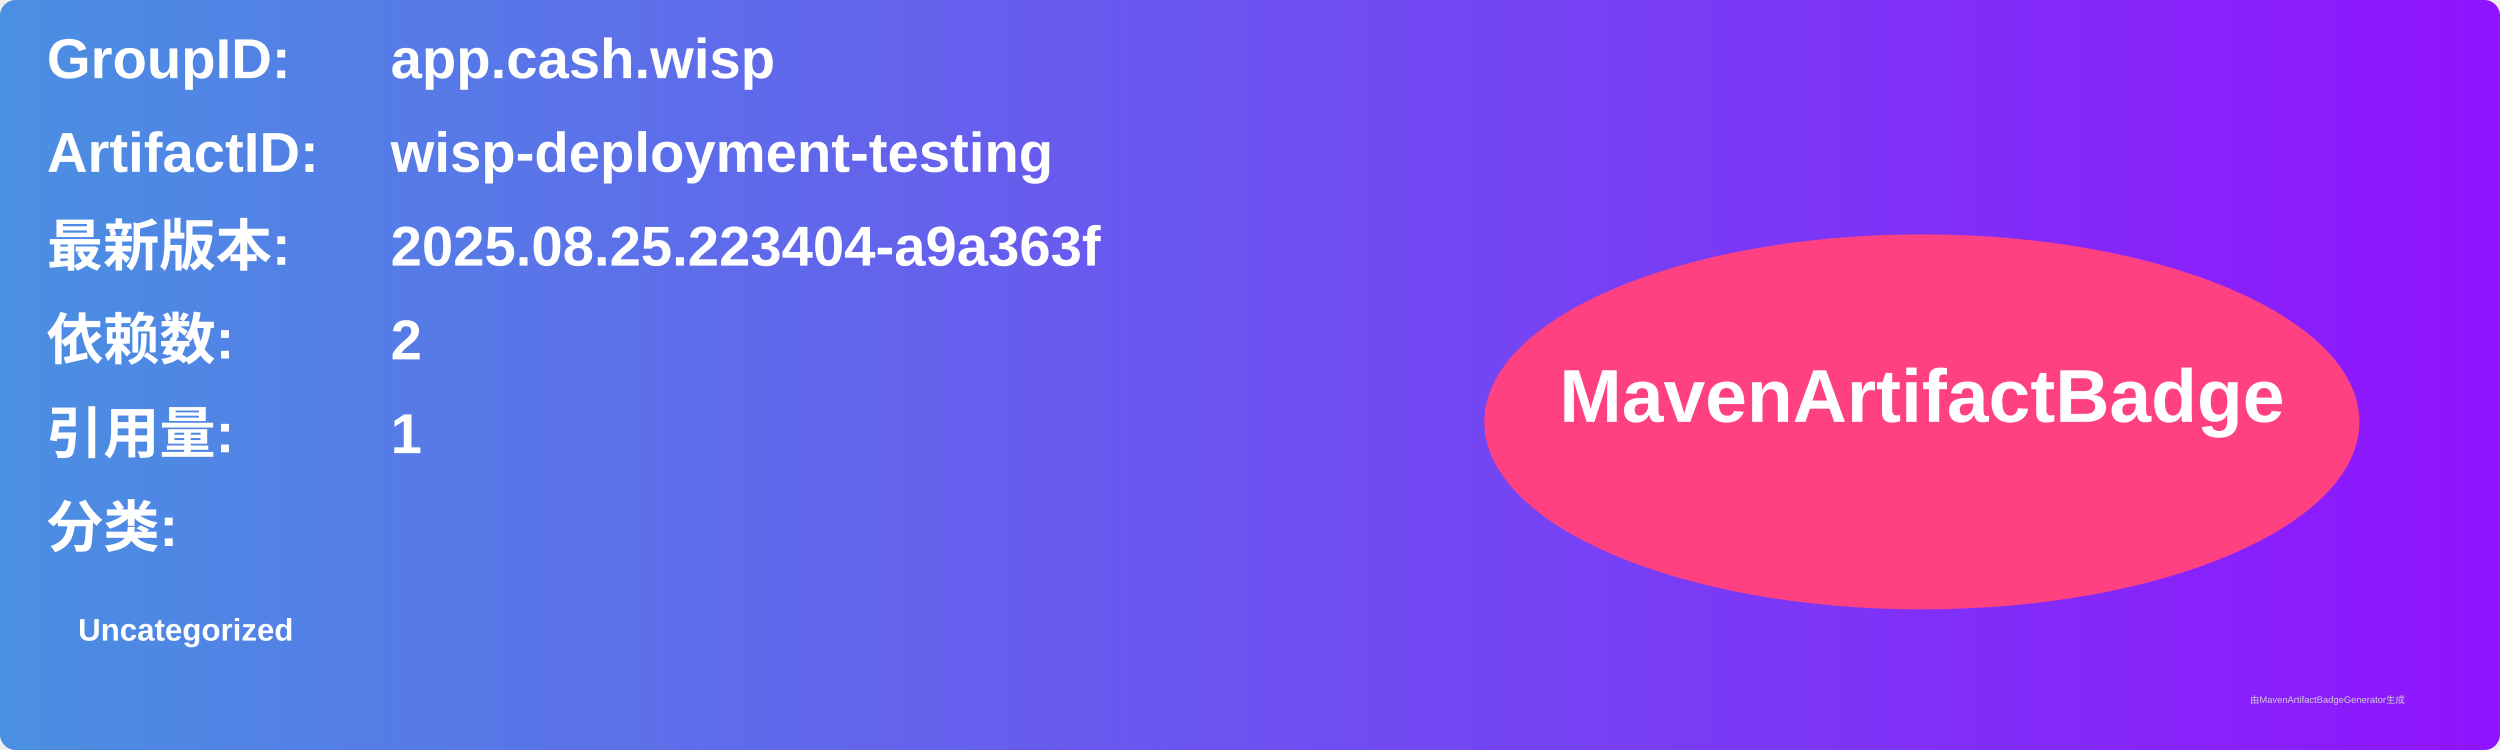
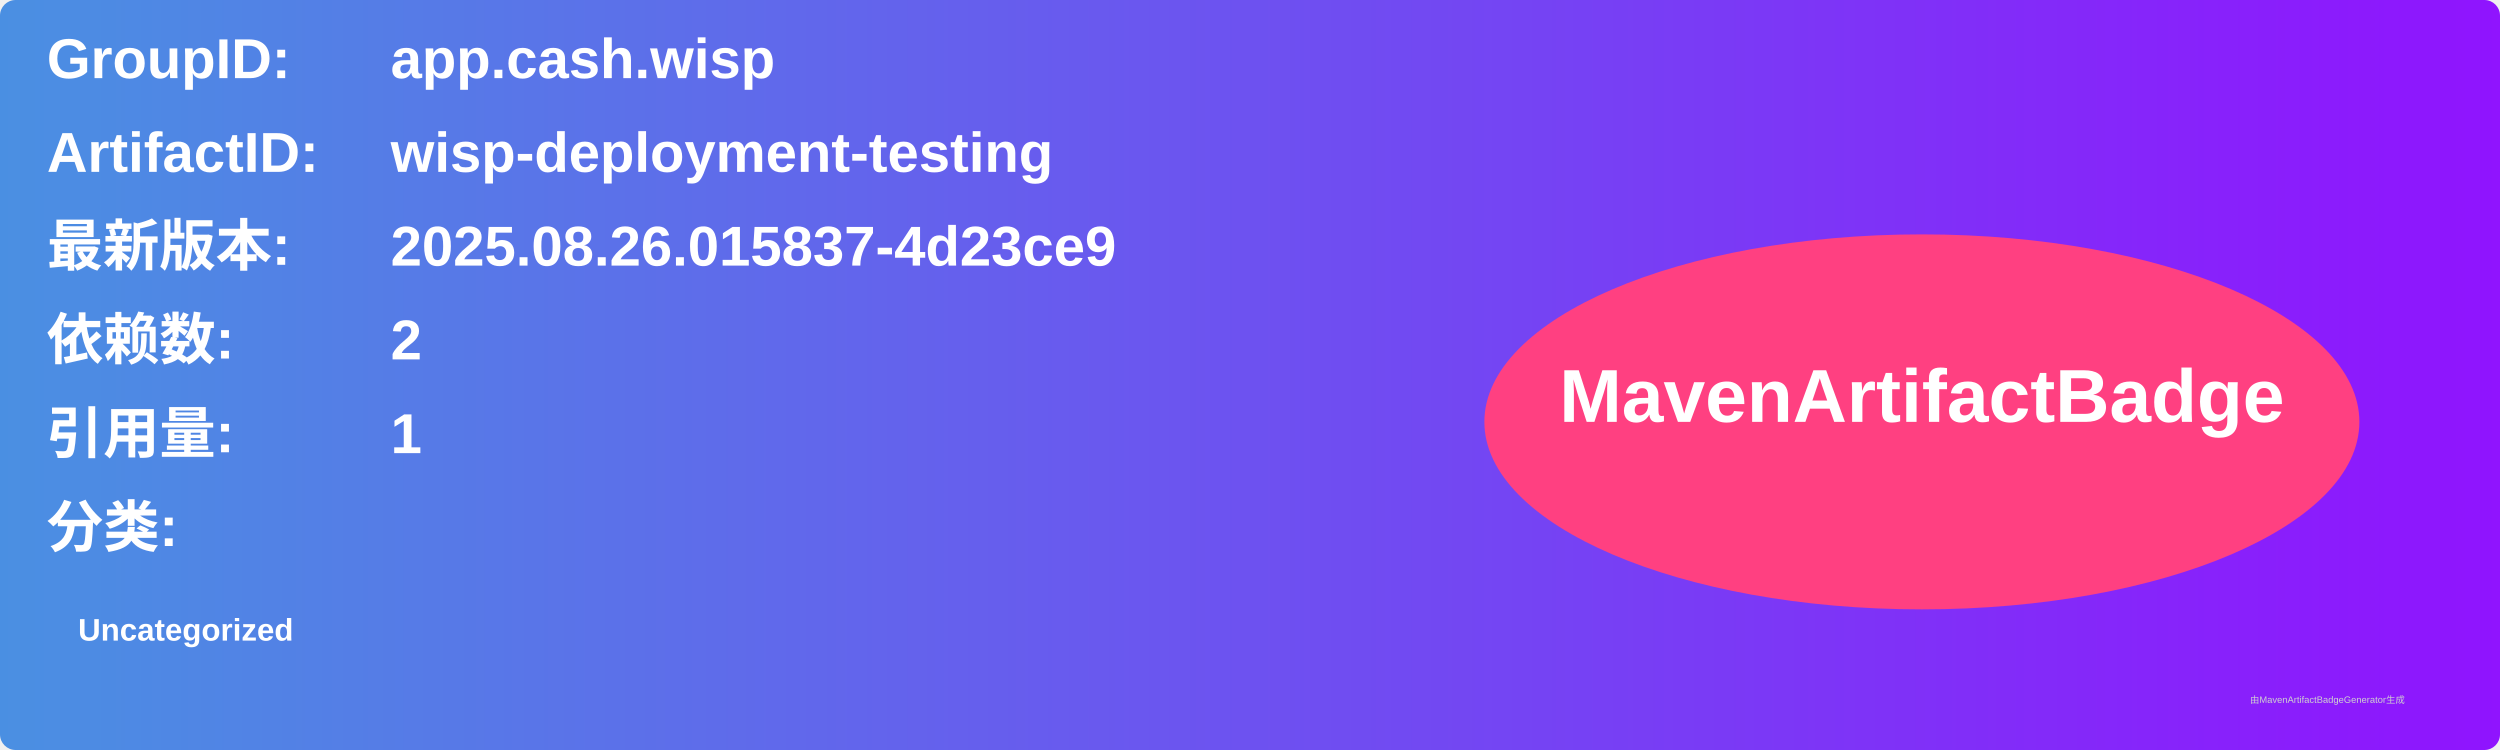
<svg xmlns="http://www.w3.org/2000/svg" width="800" height="240" viewBox="0 0 800 240">
  <linearGradient id="grad" x1="0%" y1="0%" x2="100%" y2="0%">
    <stop offset="0%" stop-color="#4a90e2" />
    <stop offset="100%" stop-color="#9013fe" />
  </linearGradient>
  <rect width="100%" height="100%" rx="5" ry="5" fill="url(#grad)" />
  <g transform="translate(15, 15)">
    <text x="0" y="10" font-family="Arial" font-size="18" fill="white" font-weight="bold" width="260">GroupID:</text>
    <text x="110" y="10" font-family="Arial" font-size="18" fill="white" font-weight="bold" width="460">app.cash.wisp</text>
    <text x="0" y="40" font-family="Arial" font-size="18" fill="white" font-weight="bold" width="260">ArtifactID:</text>
    <text x="110" y="40" font-family="Arial" font-size="18" fill="white" font-weight="bold" width="460">wisp-deployment-testing</text>
    <text x="0" y="70" font-family="Arial" font-size="18" fill="white" font-weight="bold">最新版本:</text>
    <text x="110" y="70" font-family="Arial" font-size="18" fill="white" font-weight="bold">
-       <tspan font-weight="bold">2025.08.25.223404-a9a363f</tspan>
+       <tspan font-weight="bold">2025.08.26.015837-4d23ce9</tspan>
    </text>
    <text x="0" y="100" font-family="Arial" font-size="18" fill="white" font-weight="bold">依赖数: </text>
    <text x="110" y="100" font-family="Arial" font-size="18" fill="white">
      <tspan font-weight="bold">2</tspan>
    </text>
    <text x="0" y="130" font-family="Arial" font-size="18" fill="white" font-weight="bold">引用量: </text>
    <text x="110" y="130" font-family="Arial" font-size="18" fill="white">
      <tspan font-weight="bold">1</tspan>
    </text>
    <text x="0" y="160" font-family="Arial" font-size="18" fill="white" font-weight="bold">分类:</text>
    <text x="10" y="190" font-family="Arial" font-size="10" fill="white">
      <tspan font-weight="bold">Uncategorized</tspan>
    </text>
    <ellipse cx="600" cy="120" rx="140" ry="60" fill="#ff4081" />
    <text x="600" y="120" text-anchor="middle" font-family="Arial" font-size="24" fill="white" font-weight="bold">MavenArtifactBadge</text>
  </g>
  <text x="720" y="225" font-family="Arial" font-size="3" fill="#d0d0d0">由MavenArtifactBadgeGenerator生成</text>
</svg>
